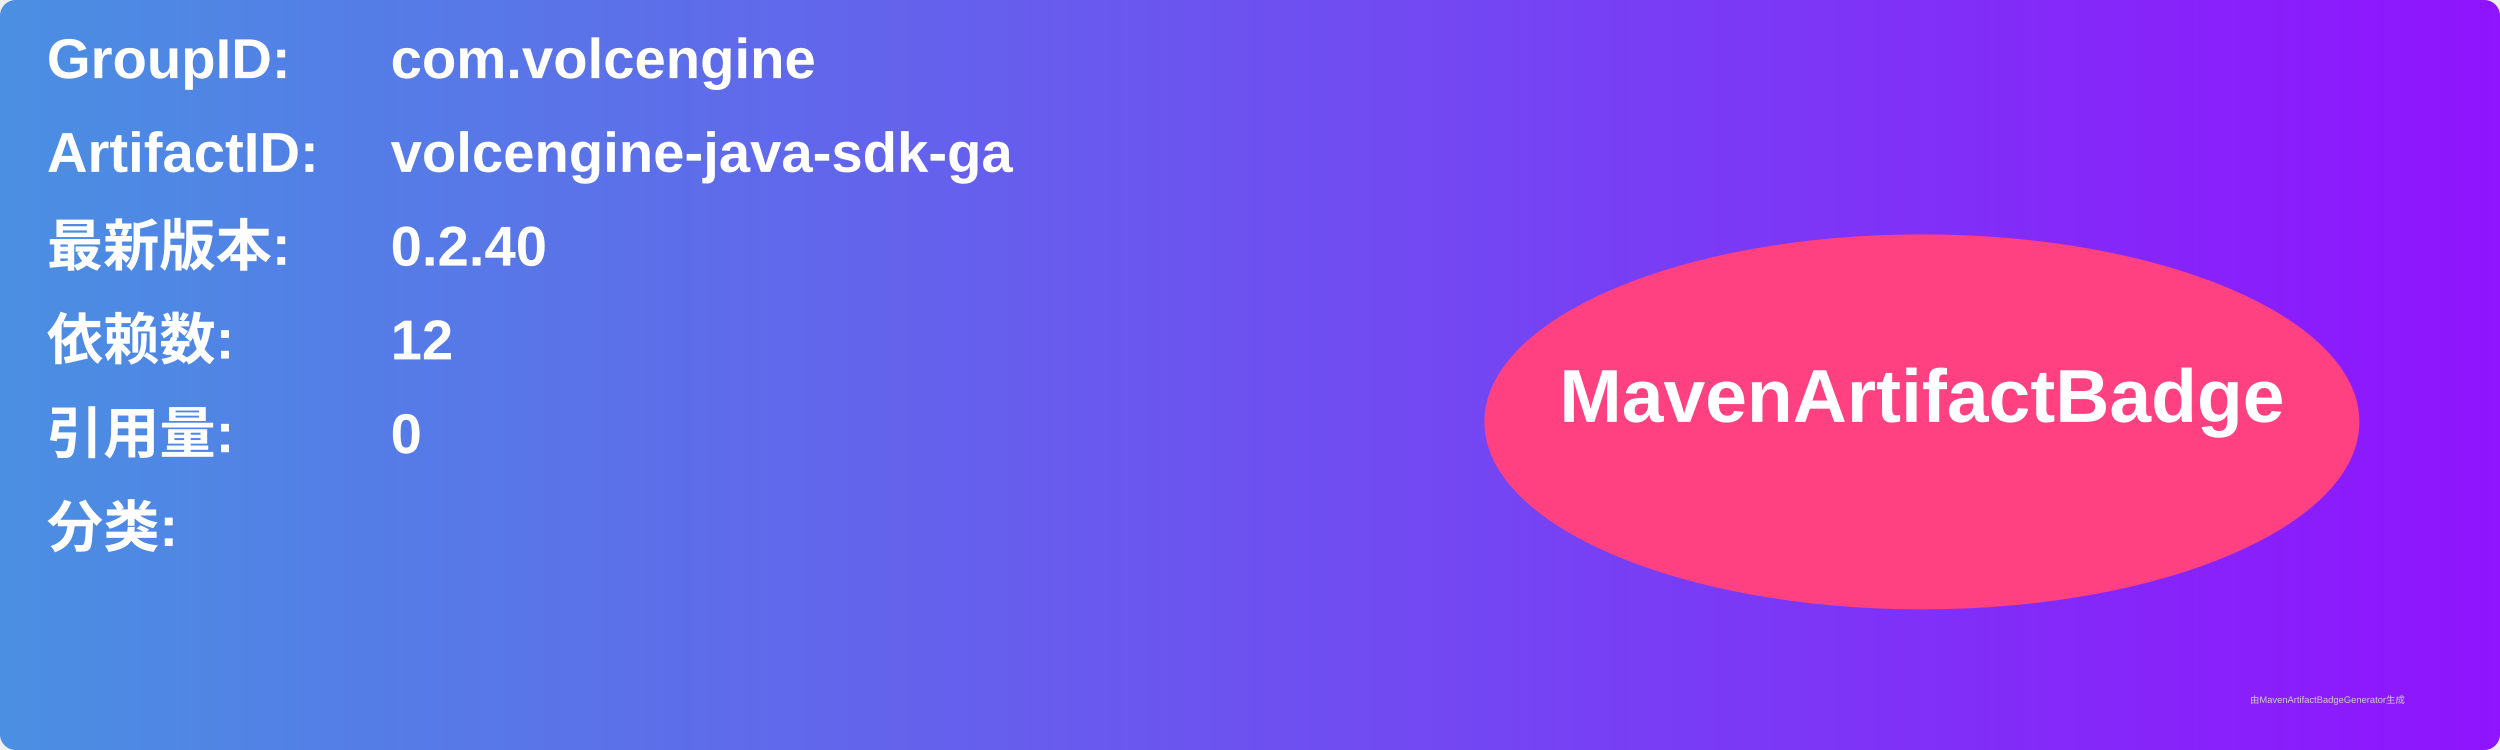
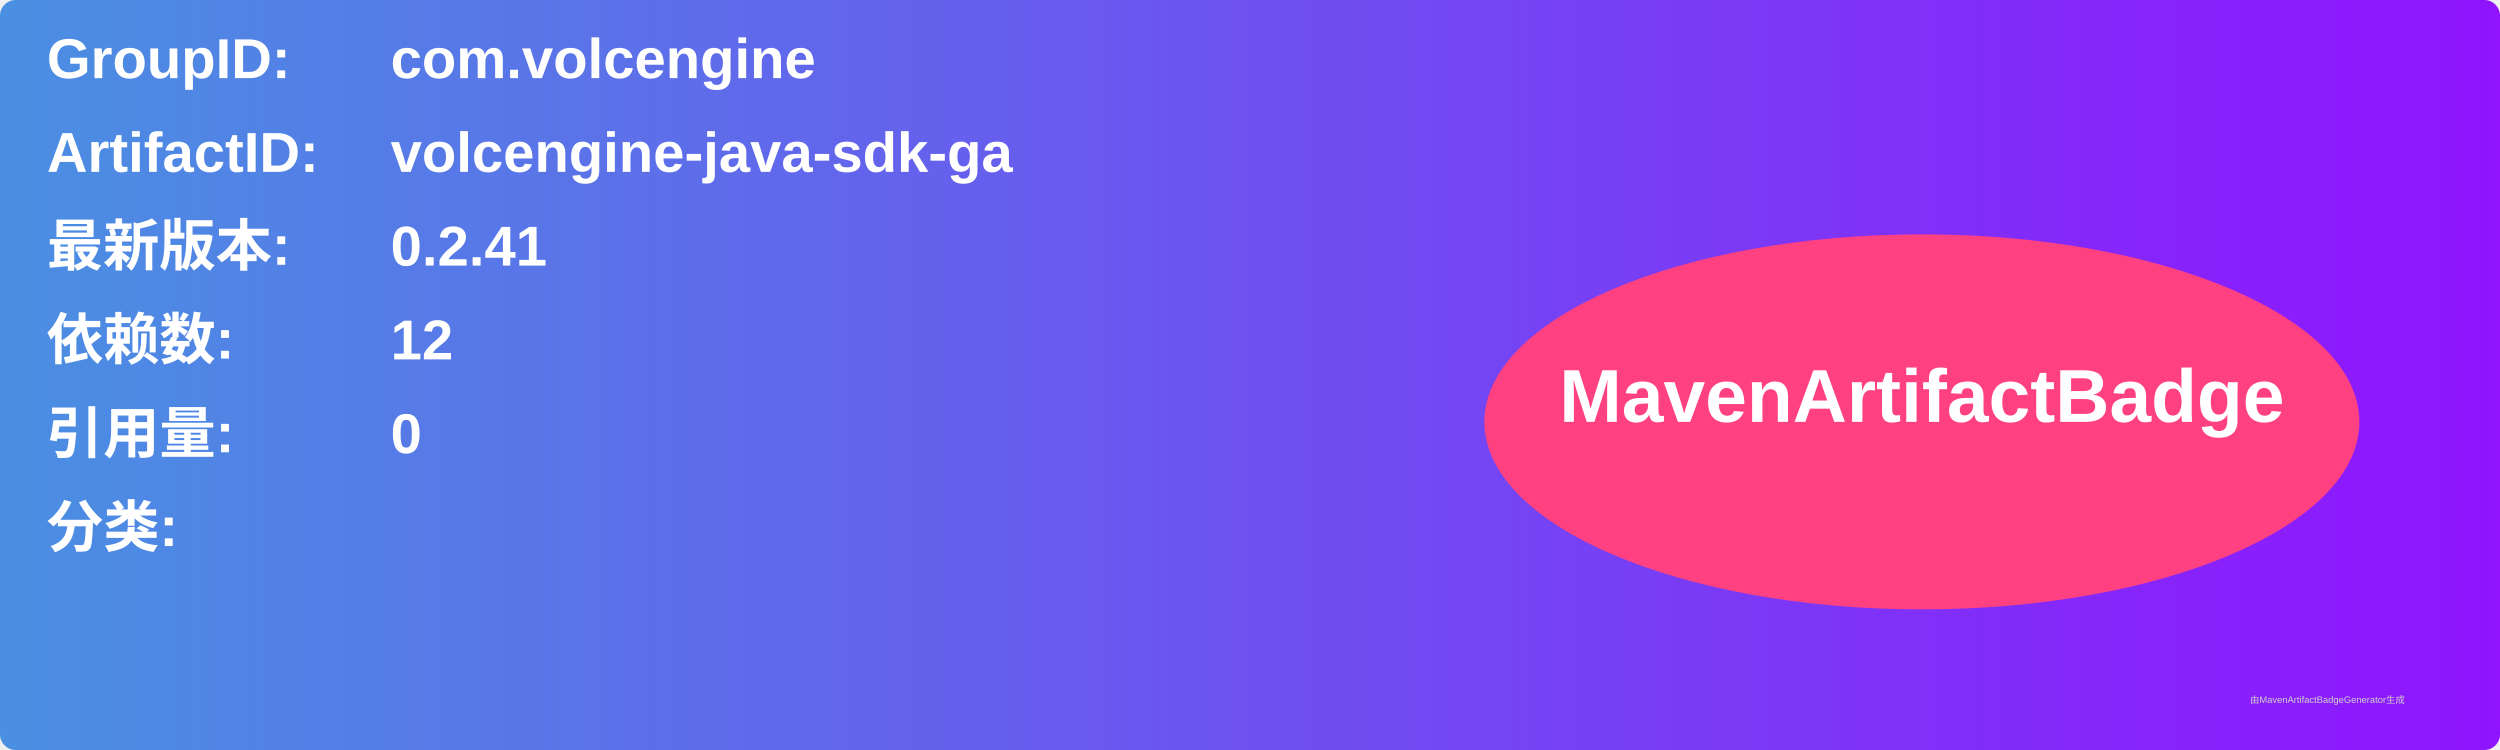
<svg xmlns="http://www.w3.org/2000/svg" width="800" height="240" viewBox="0 0 800 240">
  <linearGradient id="grad" x1="0%" y1="0%" x2="100%" y2="0%">
    <stop offset="0%" stop-color="#4a90e2" />
    <stop offset="100%" stop-color="#9013fe" />
  </linearGradient>
  <rect width="100%" height="100%" rx="5" ry="5" fill="url(#grad)" />
  <g transform="translate(15, 15)">
    <text x="0" y="10" font-family="Arial" font-size="18" fill="white" font-weight="bold" width="260">GroupID:</text>
    <text x="110" y="10" font-family="Arial" font-size="18" fill="white" font-weight="bold" width="460">com.volcengine</text>
    <text x="0" y="40" font-family="Arial" font-size="18" fill="white" font-weight="bold" width="260">ArtifactID:</text>
    <text x="110" y="40" font-family="Arial" font-size="18" fill="white" font-weight="bold" width="460">volcengine-java-sdk-ga</text>
    <text x="0" y="70" font-family="Arial" font-size="18" fill="white" font-weight="bold">最新版本:</text>
    <text x="110" y="70" font-family="Arial" font-size="18" fill="white" font-weight="bold">
-       <tspan font-weight="bold">0.2.40</tspan>
+       <tspan font-weight="bold">0.2.41</tspan>
    </text>
    <text x="0" y="100" font-family="Arial" font-size="18" fill="white" font-weight="bold">依赖数: </text>
    <text x="110" y="100" font-family="Arial" font-size="18" fill="white">
      <tspan font-weight="bold">12</tspan>
    </text>
    <text x="0" y="130" font-family="Arial" font-size="18" fill="white" font-weight="bold">引用量: </text>
    <text x="110" y="130" font-family="Arial" font-size="18" fill="white">
      <tspan font-weight="bold">0</tspan>
    </text>
    <text x="0" y="160" font-family="Arial" font-size="18" fill="white" font-weight="bold">分类:</text>
    <text x="10" y="190" font-family="Arial" font-size="10" fill="white">
      <tspan font-weight="bold" />
    </text>
    <ellipse cx="600" cy="120" rx="140" ry="60" fill="#ff4081" />
    <text x="600" y="120" text-anchor="middle" font-family="Arial" font-size="24" fill="white" font-weight="bold">MavenArtifactBadge</text>
  </g>
  <text x="720" y="225" font-family="Arial" font-size="3" fill="#d0d0d0">由MavenArtifactBadgeGenerator生成</text>
</svg>
